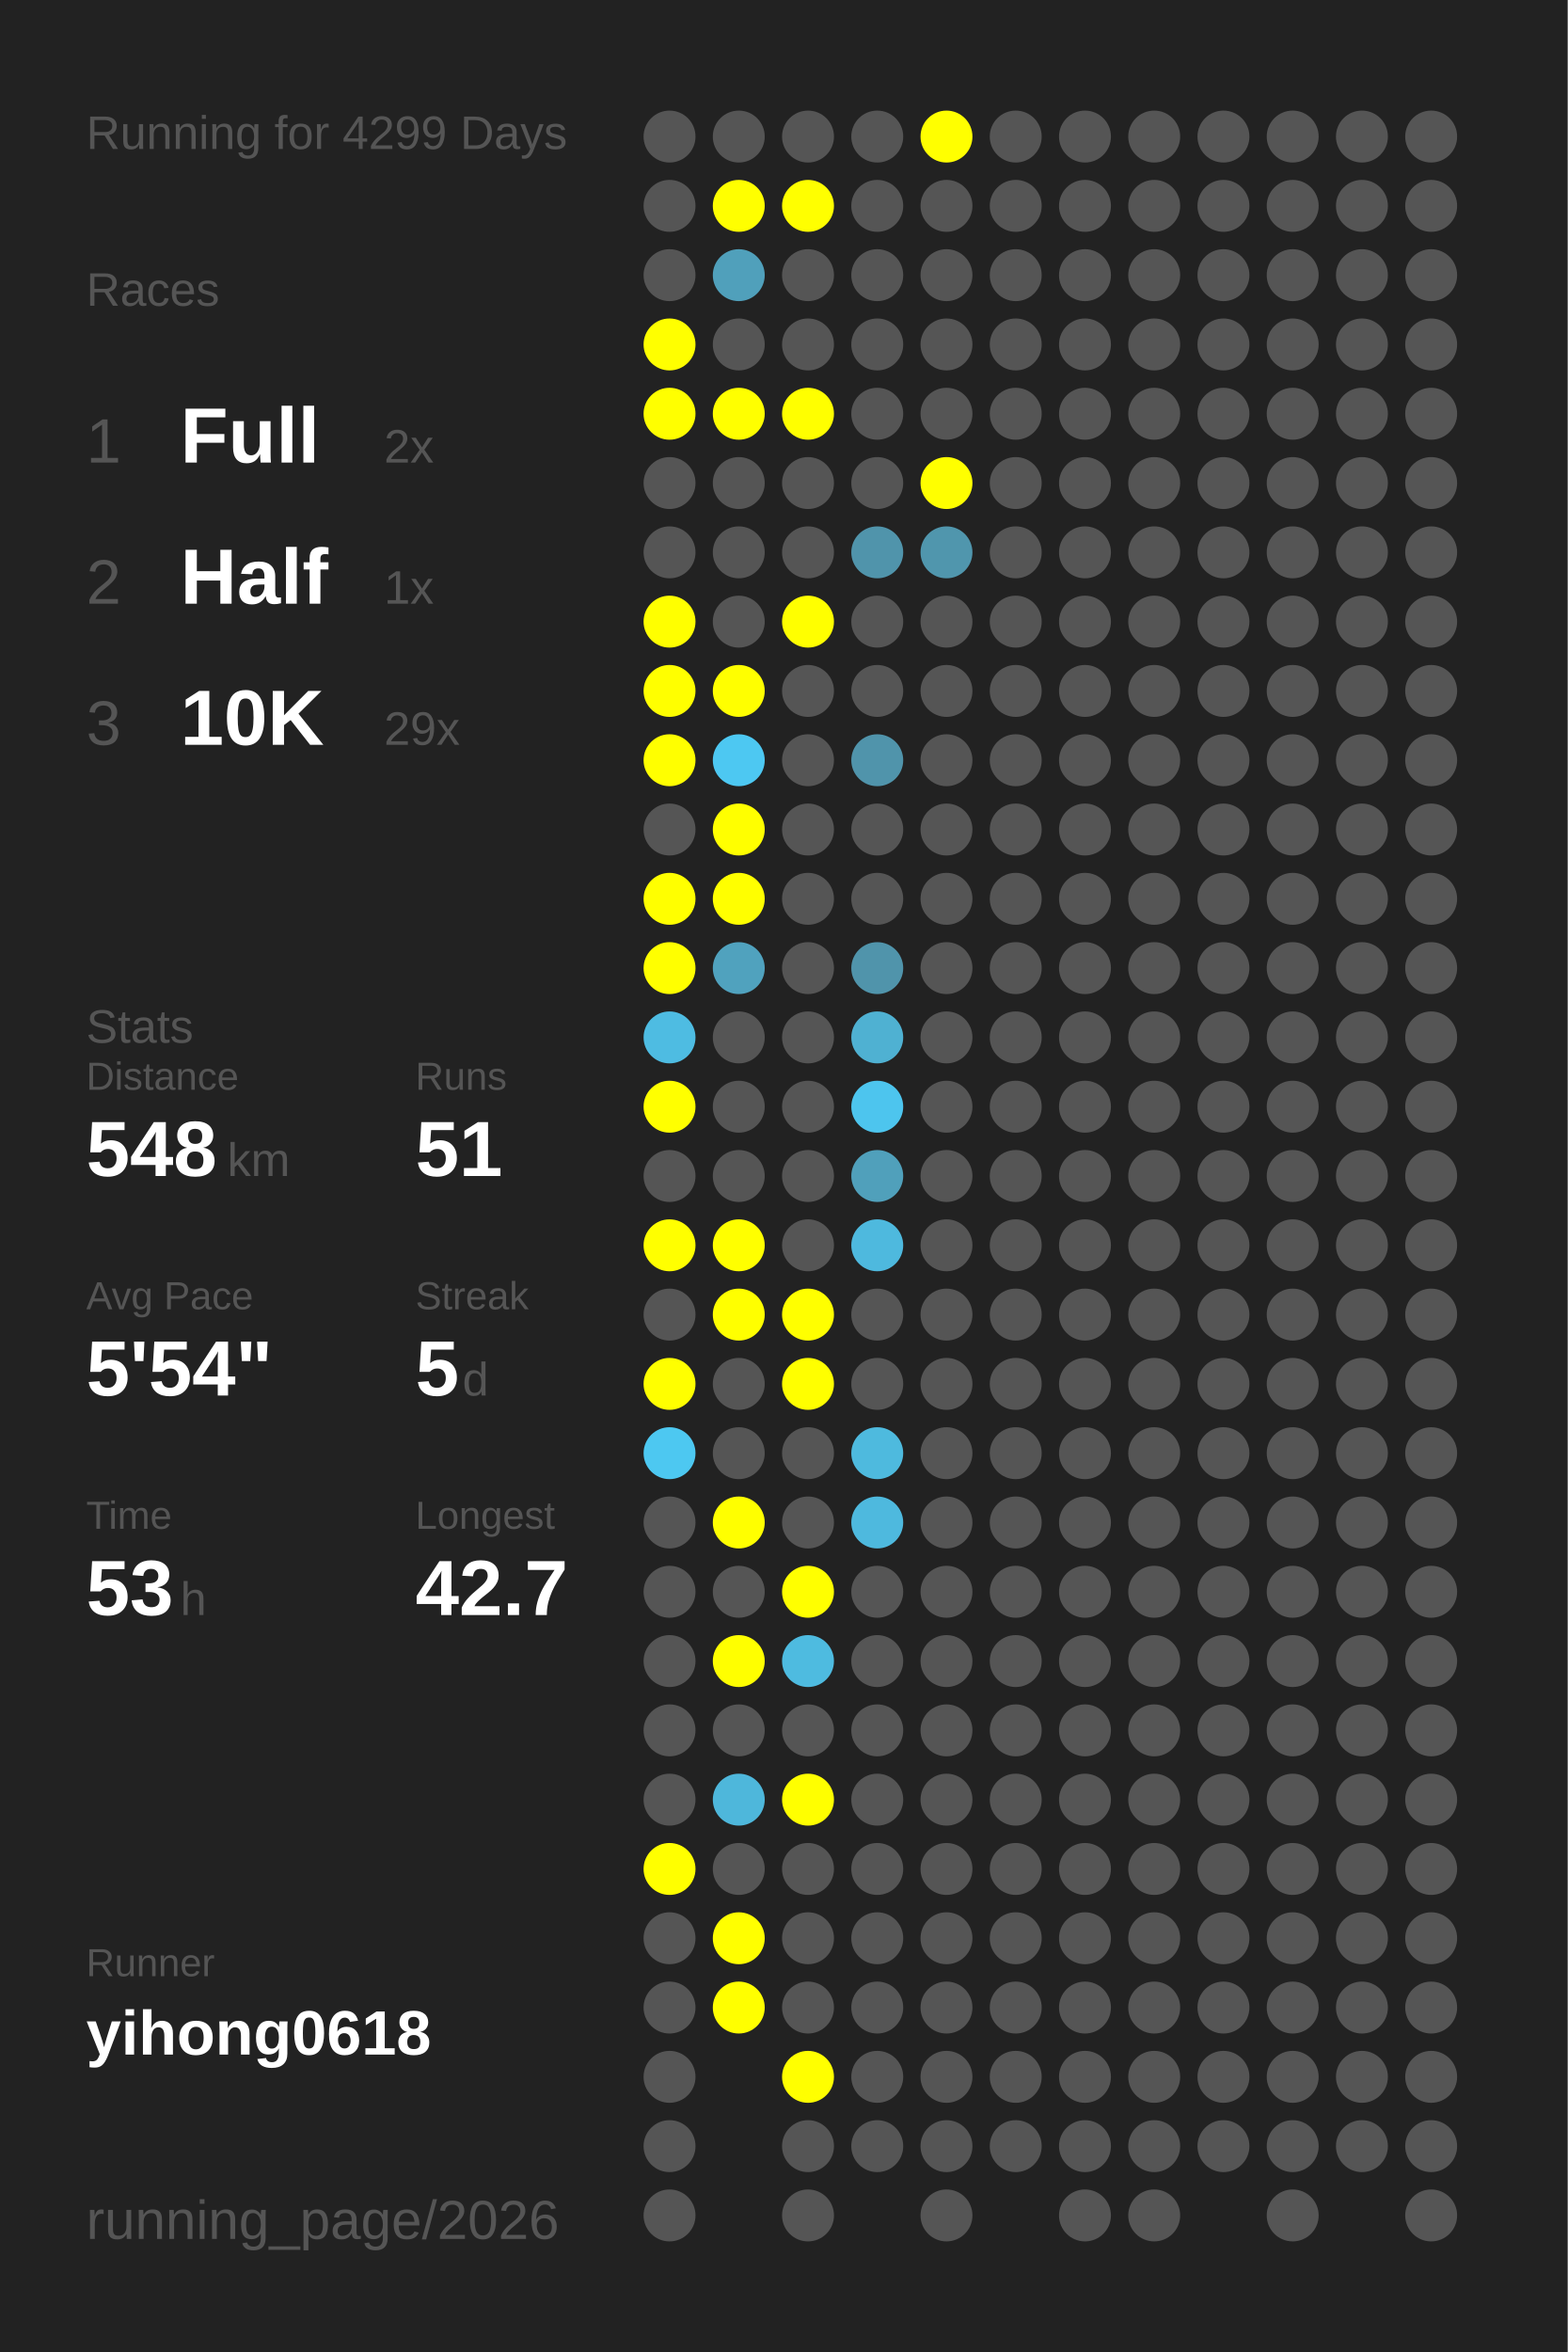
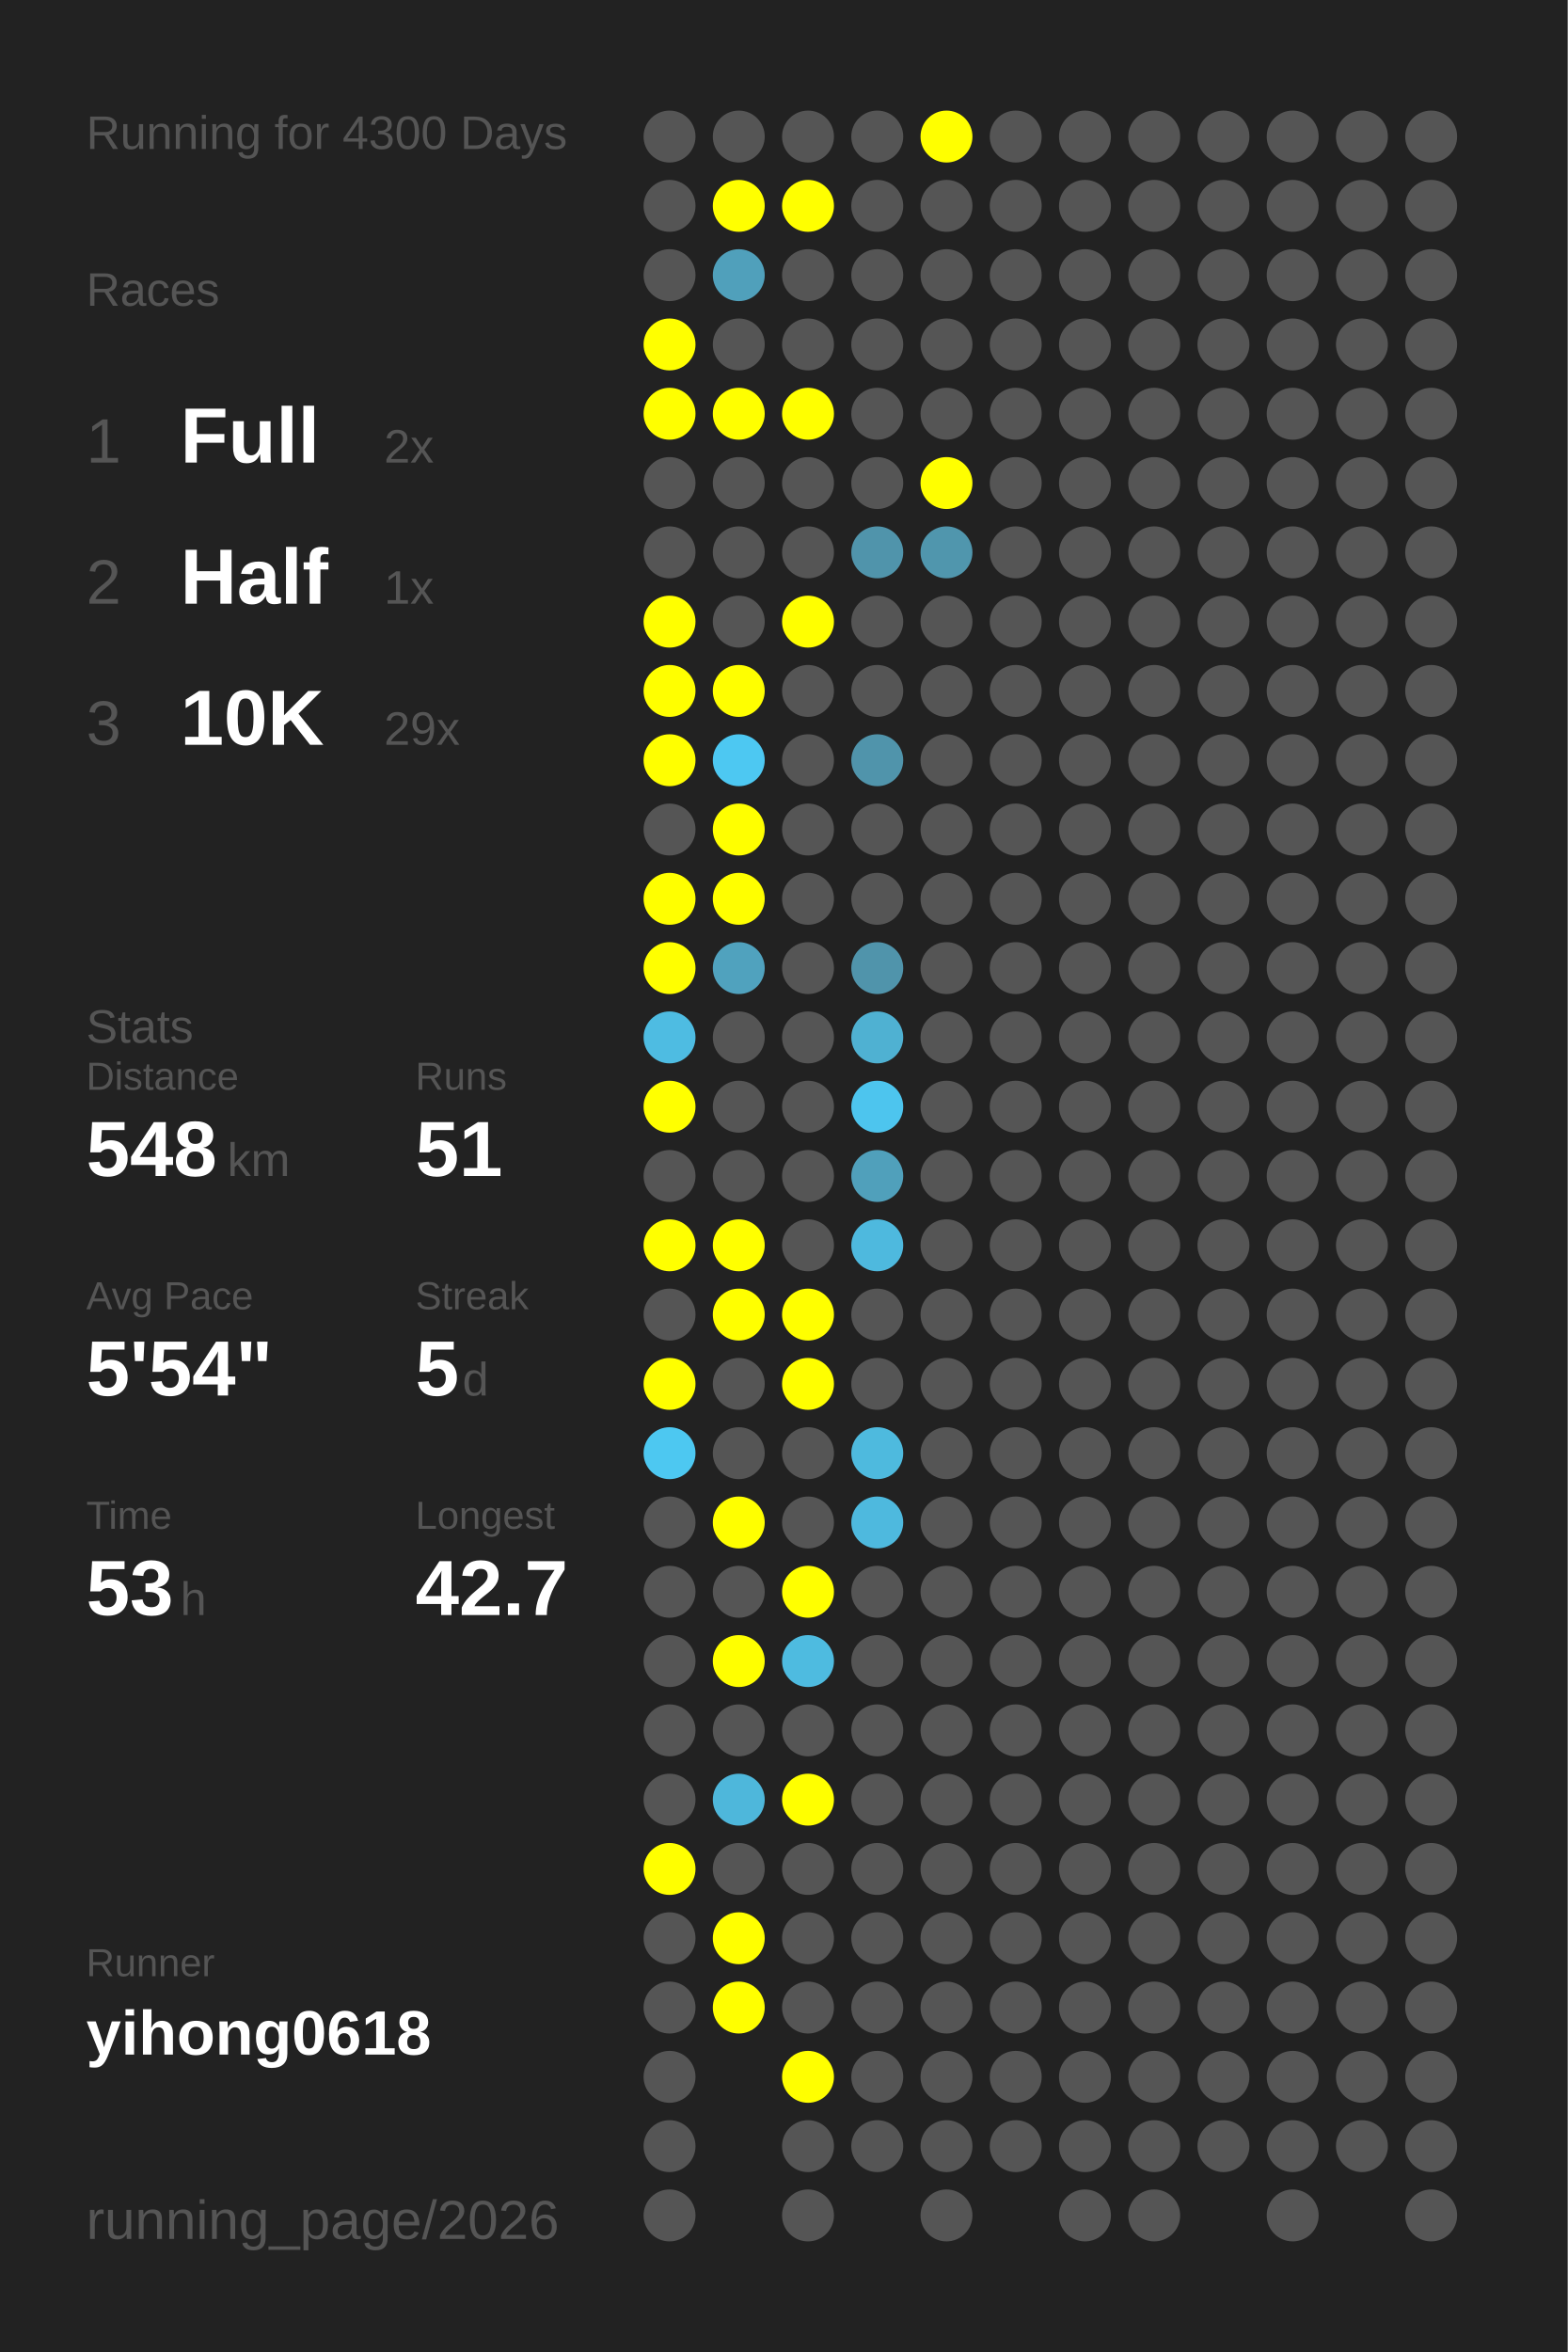
<svg xmlns="http://www.w3.org/2000/svg" baseProfile="full" height="300mm" version="1.1" viewBox="0,0,200,300" width="200mm">
  <defs />
  <rect fill="#222222" height="300" width="200" x="0" y="0" />
-   <text fill="#555555" style="font-size:6px; font-family:Arial;" x="11" y="19">Running for 4299 Days</text>
+   <text fill="#555555" style="font-size:6px; font-family:Arial;" x="11" y="19">Running for 4300 Days</text>
  <text fill="#555555" style="font-size:6px; font-family:Arial;" x="11" y="39">Races</text>
  <text fill="#555555" style="font-size:8px; font-family:Arial;" x="11" y="59">1</text>
  <text fill="#FFFFFF" style="font-size:10px; font-family:Arial; font-weight:bold;" x="23" y="59">Full</text>
  <text fill="#555555" style="font-size:6px; font-family:Arial;" x="49" y="59">2x</text>
  <text fill="#555555" style="font-size:8px; font-family:Arial;" x="11" y="77">2</text>
  <text fill="#FFFFFF" style="font-size:10px; font-family:Arial; font-weight:bold;" x="23" y="77">Half</text>
  <text fill="#555555" style="font-size:6px; font-family:Arial;" x="49" y="77">1x</text>
  <text fill="#555555" style="font-size:8px; font-family:Arial;" x="11" y="95">3</text>
  <text fill="#FFFFFF" style="font-size:10px; font-family:Arial; font-weight:bold;" x="23" y="95">10K</text>
  <text fill="#555555" style="font-size:6px; font-family:Arial;" x="49" y="95">29x</text>
  <text fill="#555555" style="font-size:6px; font-family:Arial;" x="11" y="133">Stats</text>
  <text fill="#555555" style="font-size:5px; font-family:Arial;" x="11" y="139">Distance</text>
  <text fill="#FFFFFF" style="font-size:10px; font-family:Arial; font-weight:bold;" x="11" y="150">548</text>
  <text fill="#555555" style="font-size:6px; font-family:Arial;" x="29" y="150">km</text>
  <text fill="#555555" style="font-size:5px; font-family:Arial;" x="53" y="139">Runs</text>
  <text fill="#FFFFFF" style="font-size:10px; font-family:Arial; font-weight:bold;" x="53" y="150">51</text>
  <text fill="#555555" style="font-size:5px; font-family:Arial;" x="11" y="167">Avg Pace</text>
  <text fill="#FFFFFF" style="font-size:10px; font-family:Arial; font-weight:bold;" x="11" y="178">5'54"</text>
  <text fill="#555555" style="font-size:5px; font-family:Arial;" x="53" y="167">Streak</text>
  <text fill="#FFFFFF" style="font-size:10px; font-family:Arial; font-weight:bold;" x="53" y="178">5</text>
  <text fill="#555555" style="font-size:6px; font-family:Arial;" x="59" y="178">d</text>
  <text fill="#555555" style="font-size:5px; font-family:Arial;" x="11" y="195">Time</text>
  <text fill="#FFFFFF" style="font-size:10px; font-family:Arial; font-weight:bold;" x="11" y="206">53</text>
  <text fill="#555555" style="font-size:6px; font-family:Arial;" x="23" y="206">h</text>
  <text fill="#555555" style="font-size:5px; font-family:Arial;" x="53" y="195">Longest</text>
  <text fill="#FFFFFF" style="font-size:10px; font-family:Arial; font-weight:bold;" x="53" y="206">42.7</text>
  <text fill="#555555" style="font-size:5px; font-family:Arial;" x="11" y="252.065">Runner</text>
  <text fill="#FFFFFF" style="font-size:8px; font-family:Arial; font-weight:bold;" x="11" y="262.065">yihong0618</text>
  <text fill="#555555" style="font-size:7px; font-family:Arial;" x="11" y="285.581">running_page/2026</text>
  <circle cx="85.417" cy="17.419" fill="#555555" r="3.312" />
  <circle cx="85.417" cy="26.258" fill="#555555" r="3.312" />
  <circle cx="85.417" cy="35.097" fill="#555555" r="3.312" />
  <circle cx="85.417" cy="43.935" fill="#FFFF00" r="3.312" />
  <circle cx="85.417" cy="52.774" fill="#FFFF00" r="3.312" />
  <circle cx="85.417" cy="61.613" fill="#555555" r="3.312" />
  <circle cx="85.417" cy="70.452" fill="#555555" r="3.312" />
  <circle cx="85.417" cy="79.29" fill="#FFFF00" r="3.312" />
  <circle cx="85.417" cy="88.129" fill="#FFFF00" r="3.312" />
  <circle cx="85.417" cy="96.968" fill="#FFFF00" r="3.312" />
  <circle cx="85.417" cy="105.806" fill="#555555" r="3.312" />
  <circle cx="85.417" cy="114.645" fill="#FFFF00" r="3.312" />
  <circle cx="85.417" cy="123.484" fill="#FFFF00" r="3.312" />
  <circle cx="85.417" cy="132.323" fill="#4ebce2" r="3.312" />
  <circle cx="85.417" cy="141.161" fill="#FFFF00" r="3.312" />
  <circle cx="85.417" cy="150" fill="#555555" r="3.312" />
  <circle cx="85.417" cy="158.839" fill="#FFFF00" r="3.312" />
  <circle cx="85.417" cy="167.677" fill="#555555" r="3.312" />
  <circle cx="85.417" cy="176.516" fill="#FFFF00" r="3.312" />
  <circle cx="85.417" cy="185.355" fill="#4dc8f1" r="3.312" />
  <circle cx="85.417" cy="194.194" fill="#555555" r="3.312" />
  <circle cx="85.417" cy="203.032" fill="#555555" r="3.312" />
  <circle cx="85.417" cy="211.871" fill="#555555" r="3.312" />
  <circle cx="85.417" cy="220.71" fill="#555555" r="3.312" />
  <circle cx="85.417" cy="229.548" fill="#555555" r="3.312" />
  <circle cx="85.417" cy="238.387" fill="#FFFF00" r="3.312" />
  <circle cx="85.417" cy="247.226" fill="#555555" r="3.312" />
  <circle cx="85.417" cy="256.065" fill="#555555" r="3.312" />
  <circle cx="85.417" cy="264.903" fill="#555555" r="3.312" />
  <circle cx="85.417" cy="273.742" fill="#555555" r="3.312" />
  <circle cx="85.417" cy="282.581" fill="#555555" r="3.312" />
  <circle cx="94.25" cy="17.419" fill="#555555" r="3.312" />
  <circle cx="94.25" cy="26.258" fill="#FFFF00" r="3.312" />
  <circle cx="94.25" cy="35.097" fill="#50a0bb" r="3.312" />
  <circle cx="94.25" cy="43.935" fill="#555555" r="3.312" />
  <circle cx="94.25" cy="52.774" fill="#FFFF00" r="3.312" />
  <circle cx="94.25" cy="61.613" fill="#555555" r="3.312" />
  <circle cx="94.25" cy="70.452" fill="#555555" r="3.312" />
  <circle cx="94.25" cy="79.29" fill="#555555" r="3.312" />
  <circle cx="94.25" cy="88.129" fill="#FFFF00" r="3.312" />
  <circle cx="94.25" cy="96.968" fill="#4dc8f2" r="3.312" />
  <circle cx="94.25" cy="105.806" fill="#FFFF00" r="3.312" />
  <circle cx="94.25" cy="114.645" fill="#FFFF00" r="3.312" />
  <circle cx="94.25" cy="123.484" fill="#50a2be" r="3.312" />
  <circle cx="94.25" cy="132.323" fill="#555555" r="3.312" />
  <circle cx="94.25" cy="141.161" fill="#555555" r="3.312" />
  <circle cx="94.25" cy="150" fill="#555555" r="3.312" />
  <circle cx="94.25" cy="158.839" fill="#FFFF00" r="3.312" />
  <circle cx="94.25" cy="167.677" fill="#FFFF00" r="3.312" />
  <circle cx="94.25" cy="176.516" fill="#555555" r="3.312" />
  <circle cx="94.25" cy="185.355" fill="#555555" r="3.312" />
  <circle cx="94.25" cy="194.194" fill="#FFFF00" r="3.312" />
  <circle cx="94.25" cy="203.032" fill="#555555" r="3.312" />
  <circle cx="94.25" cy="211.871" fill="#FFFF00" r="3.312" />
  <circle cx="94.25" cy="220.71" fill="#555555" r="3.312" />
  <circle cx="94.25" cy="229.548" fill="#4eb7db" r="3.312" />
  <circle cx="94.25" cy="238.387" fill="#555555" r="3.312" />
  <circle cx="94.25" cy="247.226" fill="#FFFF00" r="3.312" />
  <circle cx="94.25" cy="256.065" fill="#FFFF00" r="3.312" />
  <circle cx="103.083" cy="17.419" fill="#555555" r="3.312" />
  <circle cx="103.083" cy="26.258" fill="#FFFF00" r="3.312" />
  <circle cx="103.083" cy="35.097" fill="#555555" r="3.312" />
  <circle cx="103.083" cy="43.935" fill="#555555" r="3.312" />
  <circle cx="103.083" cy="52.774" fill="#FFFF00" r="3.312" />
  <circle cx="103.083" cy="61.613" fill="#555555" r="3.312" />
  <circle cx="103.083" cy="70.452" fill="#555555" r="3.312" />
  <circle cx="103.083" cy="79.29" fill="#FFFF00" r="3.312" />
  <circle cx="103.083" cy="88.129" fill="#555555" r="3.312" />
  <circle cx="103.083" cy="96.968" fill="#555555" r="3.312" />
  <circle cx="103.083" cy="105.806" fill="#555555" r="3.312" />
  <circle cx="103.083" cy="114.645" fill="#555555" r="3.312" />
  <circle cx="103.083" cy="123.484" fill="#555555" r="3.312" />
  <circle cx="103.083" cy="132.323" fill="#555555" r="3.312" />
  <circle cx="103.083" cy="141.161" fill="#555555" r="3.312" />
  <circle cx="103.083" cy="150" fill="#555555" r="3.312" />
  <circle cx="103.083" cy="158.839" fill="#555555" r="3.312" />
  <circle cx="103.083" cy="167.677" fill="#FFFF00" r="3.312" />
  <circle cx="103.083" cy="176.516" fill="#FFFF00" r="3.312" />
  <circle cx="103.083" cy="185.355" fill="#555555" r="3.312" />
  <circle cx="103.083" cy="194.194" fill="#555555" r="3.312" />
  <circle cx="103.083" cy="203.032" fill="#FFFF00" r="3.312" />
  <circle cx="103.083" cy="211.871" fill="#4ebbe0" r="3.312" />
  <circle cx="103.083" cy="220.71" fill="#555555" r="3.312" />
  <circle cx="103.083" cy="229.548" fill="#FFFF00" r="3.312" />
  <circle cx="103.083" cy="238.387" fill="#555555" r="3.312" />
  <circle cx="103.083" cy="247.226" fill="#555555" r="3.312" />
  <circle cx="103.083" cy="256.065" fill="#555555" r="3.312" />
  <circle cx="103.083" cy="264.903" fill="#FFFF00" r="3.312" />
  <circle cx="103.083" cy="273.742" fill="#555555" r="3.312" />
  <circle cx="103.083" cy="282.581" fill="#555555" r="3.312" />
  <circle cx="111.917" cy="17.419" fill="#555555" r="3.312" />
  <circle cx="111.917" cy="26.258" fill="#555555" r="3.312" />
  <circle cx="111.917" cy="35.097" fill="#555555" r="3.312" />
  <circle cx="111.917" cy="43.935" fill="#555555" r="3.312" />
  <circle cx="111.917" cy="52.774" fill="#555555" r="3.312" />
  <circle cx="111.917" cy="61.613" fill="#555555" r="3.312" />
  <circle cx="111.917" cy="70.452" fill="#5094ab" r="3.312" />
  <circle cx="111.917" cy="79.29" fill="#555555" r="3.312" />
  <circle cx="111.917" cy="88.129" fill="#555555" r="3.312" />
  <circle cx="111.917" cy="96.968" fill="#5094ab" r="3.312" />
  <circle cx="111.917" cy="105.806" fill="#555555" r="3.312" />
  <circle cx="111.917" cy="114.645" fill="#555555" r="3.312" />
  <circle cx="111.917" cy="123.484" fill="#5094ab" r="3.312" />
  <circle cx="111.917" cy="132.323" fill="#4fb1d2" r="3.312" />
  <circle cx="111.917" cy="141.161" fill="#4dc5ee" r="3.312" />
  <circle cx="111.917" cy="150" fill="#50a0bb" r="3.312" />
  <circle cx="111.917" cy="158.839" fill="#4eb9de" r="3.312" />
  <circle cx="111.917" cy="167.677" fill="#555555" r="3.312" />
  <circle cx="111.917" cy="176.516" fill="#555555" r="3.312" />
  <circle cx="111.917" cy="185.355" fill="#4ebade" r="3.312" />
  <circle cx="111.917" cy="194.194" fill="#4eb9de" r="3.312" />
  <circle cx="111.917" cy="203.032" fill="#555555" r="3.312" />
  <circle cx="111.917" cy="211.871" fill="#555555" r="3.312" />
  <circle cx="111.917" cy="220.71" fill="#555555" r="3.312" />
  <circle cx="111.917" cy="229.548" fill="#555555" r="3.312" />
  <circle cx="111.917" cy="238.387" fill="#555555" r="3.312" />
  <circle cx="111.917" cy="247.226" fill="#555555" r="3.312" />
  <circle cx="111.917" cy="256.065" fill="#555555" r="3.312" />
  <circle cx="111.917" cy="264.903" fill="#555555" r="3.312" />
  <circle cx="111.917" cy="273.742" fill="#555555" r="3.312" />
  <circle cx="120.75" cy="17.419" fill="#FFFF00" r="3.312" />
  <circle cx="120.75" cy="26.258" fill="#555555" r="3.312" />
  <circle cx="120.75" cy="35.097" fill="#555555" r="3.312" />
  <circle cx="120.75" cy="43.935" fill="#555555" r="3.312" />
  <circle cx="120.75" cy="52.774" fill="#555555" r="3.312" />
  <circle cx="120.75" cy="61.613" fill="#FFFF00" r="3.312" />
  <circle cx="120.75" cy="70.452" fill="#5096ad" r="3.312" />
  <circle cx="120.75" cy="79.29" fill="#555555" r="3.312" />
  <circle cx="120.75" cy="88.129" fill="#555555" r="3.312" />
  <circle cx="120.75" cy="96.968" fill="#555555" r="3.312" />
  <circle cx="120.75" cy="105.806" fill="#555555" r="3.312" />
  <circle cx="120.75" cy="114.645" fill="#555555" r="3.312" />
  <circle cx="120.75" cy="123.484" fill="#555555" r="3.312" />
  <circle cx="120.75" cy="132.323" fill="#555555" r="3.312" />
  <circle cx="120.75" cy="141.161" fill="#555555" r="3.312" />
  <circle cx="120.75" cy="150" fill="#555555" r="3.312" />
  <circle cx="120.75" cy="158.839" fill="#555555" r="3.312" />
  <circle cx="120.75" cy="167.677" fill="#555555" r="3.312" />
  <circle cx="120.75" cy="176.516" fill="#555555" r="3.312" />
  <circle cx="120.75" cy="185.355" fill="#555555" r="3.312" />
  <circle cx="120.75" cy="194.194" fill="#555555" r="3.312" />
  <circle cx="120.75" cy="203.032" fill="#555555" r="3.312" />
  <circle cx="120.75" cy="211.871" fill="#555555" r="3.312" />
  <circle cx="120.75" cy="220.71" fill="#555555" r="3.312" />
  <circle cx="120.75" cy="229.548" fill="#555555" r="3.312" />
  <circle cx="120.75" cy="238.387" fill="#555555" r="3.312" />
  <circle cx="120.75" cy="247.226" fill="#555555" r="3.312" />
  <circle cx="120.75" cy="256.065" fill="#555555" r="3.312" />
  <circle cx="120.75" cy="264.903" fill="#555555" r="3.312" />
  <circle cx="120.75" cy="273.742" fill="#555555" r="3.312" />
  <circle cx="120.75" cy="282.581" fill="#555555" r="3.312" />
  <circle cx="129.583" cy="17.419" fill="#555555" r="3.312" />
  <circle cx="129.583" cy="26.258" fill="#555555" r="3.312" />
  <circle cx="129.583" cy="35.097" fill="#555555" r="3.312" />
  <circle cx="129.583" cy="43.935" fill="#555555" r="3.312" />
  <circle cx="129.583" cy="52.774" fill="#555555" r="3.312" />
  <circle cx="129.583" cy="61.613" fill="#555555" r="3.312" />
  <circle cx="129.583" cy="70.452" fill="#555555" r="3.312" />
  <circle cx="129.583" cy="79.29" fill="#555555" r="3.312" />
  <circle cx="129.583" cy="88.129" fill="#555555" r="3.312" />
  <circle cx="129.583" cy="96.968" fill="#555555" r="3.312" />
  <circle cx="129.583" cy="105.806" fill="#555555" r="3.312" />
  <circle cx="129.583" cy="114.645" fill="#555555" r="3.312" />
  <circle cx="129.583" cy="123.484" fill="#555555" r="3.312" />
  <circle cx="129.583" cy="132.323" fill="#555555" r="3.312" />
  <circle cx="129.583" cy="141.161" fill="#555555" r="3.312" />
  <circle cx="129.583" cy="150" fill="#555555" r="3.312" />
  <circle cx="129.583" cy="158.839" fill="#555555" r="3.312" />
  <circle cx="129.583" cy="167.677" fill="#555555" r="3.312" />
  <circle cx="129.583" cy="176.516" fill="#555555" r="3.312" />
  <circle cx="129.583" cy="185.355" fill="#555555" r="3.312" />
  <circle cx="129.583" cy="194.194" fill="#555555" r="3.312" />
  <circle cx="129.583" cy="203.032" fill="#555555" r="3.312" />
  <circle cx="129.583" cy="211.871" fill="#555555" r="3.312" />
  <circle cx="129.583" cy="220.71" fill="#555555" r="3.312" />
  <circle cx="129.583" cy="229.548" fill="#555555" r="3.312" />
  <circle cx="129.583" cy="238.387" fill="#555555" r="3.312" />
  <circle cx="129.583" cy="247.226" fill="#555555" r="3.312" />
  <circle cx="129.583" cy="256.065" fill="#555555" r="3.312" />
  <circle cx="129.583" cy="264.903" fill="#555555" r="3.312" />
  <circle cx="129.583" cy="273.742" fill="#555555" r="3.312" />
  <circle cx="138.417" cy="17.419" fill="#555555" r="3.312" />
  <circle cx="138.417" cy="26.258" fill="#555555" r="3.312" />
  <circle cx="138.417" cy="35.097" fill="#555555" r="3.312" />
  <circle cx="138.417" cy="43.935" fill="#555555" r="3.312" />
  <circle cx="138.417" cy="52.774" fill="#555555" r="3.312" />
  <circle cx="138.417" cy="61.613" fill="#555555" r="3.312" />
  <circle cx="138.417" cy="70.452" fill="#555555" r="3.312" />
  <circle cx="138.417" cy="79.29" fill="#555555" r="3.312" />
  <circle cx="138.417" cy="88.129" fill="#555555" r="3.312" />
  <circle cx="138.417" cy="96.968" fill="#555555" r="3.312" />
  <circle cx="138.417" cy="105.806" fill="#555555" r="3.312" />
  <circle cx="138.417" cy="114.645" fill="#555555" r="3.312" />
  <circle cx="138.417" cy="123.484" fill="#555555" r="3.312" />
  <circle cx="138.417" cy="132.323" fill="#555555" r="3.312" />
  <circle cx="138.417" cy="141.161" fill="#555555" r="3.312" />
  <circle cx="138.417" cy="150" fill="#555555" r="3.312" />
  <circle cx="138.417" cy="158.839" fill="#555555" r="3.312" />
  <circle cx="138.417" cy="167.677" fill="#555555" r="3.312" />
  <circle cx="138.417" cy="176.516" fill="#555555" r="3.312" />
  <circle cx="138.417" cy="185.355" fill="#555555" r="3.312" />
  <circle cx="138.417" cy="194.194" fill="#555555" r="3.312" />
  <circle cx="138.417" cy="203.032" fill="#555555" r="3.312" />
  <circle cx="138.417" cy="211.871" fill="#555555" r="3.312" />
  <circle cx="138.417" cy="220.71" fill="#555555" r="3.312" />
  <circle cx="138.417" cy="229.548" fill="#555555" r="3.312" />
  <circle cx="138.417" cy="238.387" fill="#555555" r="3.312" />
  <circle cx="138.417" cy="247.226" fill="#555555" r="3.312" />
  <circle cx="138.417" cy="256.065" fill="#555555" r="3.312" />
  <circle cx="138.417" cy="264.903" fill="#555555" r="3.312" />
  <circle cx="138.417" cy="273.742" fill="#555555" r="3.312" />
  <circle cx="138.417" cy="282.581" fill="#555555" r="3.312" />
  <circle cx="147.25" cy="17.419" fill="#555555" r="3.312" />
  <circle cx="147.25" cy="26.258" fill="#555555" r="3.312" />
  <circle cx="147.25" cy="35.097" fill="#555555" r="3.312" />
  <circle cx="147.25" cy="43.935" fill="#555555" r="3.312" />
  <circle cx="147.25" cy="52.774" fill="#555555" r="3.312" />
  <circle cx="147.25" cy="61.613" fill="#555555" r="3.312" />
  <circle cx="147.25" cy="70.452" fill="#555555" r="3.312" />
  <circle cx="147.25" cy="79.29" fill="#555555" r="3.312" />
  <circle cx="147.25" cy="88.129" fill="#555555" r="3.312" />
  <circle cx="147.25" cy="96.968" fill="#555555" r="3.312" />
  <circle cx="147.25" cy="105.806" fill="#555555" r="3.312" />
  <circle cx="147.25" cy="114.645" fill="#555555" r="3.312" />
  <circle cx="147.25" cy="123.484" fill="#555555" r="3.312" />
  <circle cx="147.25" cy="132.323" fill="#555555" r="3.312" />
  <circle cx="147.25" cy="141.161" fill="#555555" r="3.312" />
  <circle cx="147.25" cy="150" fill="#555555" r="3.312" />
  <circle cx="147.25" cy="158.839" fill="#555555" r="3.312" />
  <circle cx="147.25" cy="167.677" fill="#555555" r="3.312" />
  <circle cx="147.25" cy="176.516" fill="#555555" r="3.312" />
  <circle cx="147.25" cy="185.355" fill="#555555" r="3.312" />
  <circle cx="147.25" cy="194.194" fill="#555555" r="3.312" />
  <circle cx="147.25" cy="203.032" fill="#555555" r="3.312" />
  <circle cx="147.25" cy="211.871" fill="#555555" r="3.312" />
  <circle cx="147.25" cy="220.71" fill="#555555" r="3.312" />
  <circle cx="147.25" cy="229.548" fill="#555555" r="3.312" />
  <circle cx="147.25" cy="238.387" fill="#555555" r="3.312" />
  <circle cx="147.25" cy="247.226" fill="#555555" r="3.312" />
  <circle cx="147.25" cy="256.065" fill="#555555" r="3.312" />
  <circle cx="147.25" cy="264.903" fill="#555555" r="3.312" />
  <circle cx="147.25" cy="273.742" fill="#555555" r="3.312" />
  <circle cx="147.25" cy="282.581" fill="#555555" r="3.312" />
  <circle cx="156.083" cy="17.419" fill="#555555" r="3.312" />
  <circle cx="156.083" cy="26.258" fill="#555555" r="3.312" />
  <circle cx="156.083" cy="35.097" fill="#555555" r="3.312" />
  <circle cx="156.083" cy="43.935" fill="#555555" r="3.312" />
  <circle cx="156.083" cy="52.774" fill="#555555" r="3.312" />
  <circle cx="156.083" cy="61.613" fill="#555555" r="3.312" />
  <circle cx="156.083" cy="70.452" fill="#555555" r="3.312" />
  <circle cx="156.083" cy="79.29" fill="#555555" r="3.312" />
  <circle cx="156.083" cy="88.129" fill="#555555" r="3.312" />
  <circle cx="156.083" cy="96.968" fill="#555555" r="3.312" />
  <circle cx="156.083" cy="105.806" fill="#555555" r="3.312" />
  <circle cx="156.083" cy="114.645" fill="#555555" r="3.312" />
  <circle cx="156.083" cy="123.484" fill="#555555" r="3.312" />
  <circle cx="156.083" cy="132.323" fill="#555555" r="3.312" />
  <circle cx="156.083" cy="141.161" fill="#555555" r="3.312" />
  <circle cx="156.083" cy="150" fill="#555555" r="3.312" />
  <circle cx="156.083" cy="158.839" fill="#555555" r="3.312" />
  <circle cx="156.083" cy="167.677" fill="#555555" r="3.312" />
  <circle cx="156.083" cy="176.516" fill="#555555" r="3.312" />
  <circle cx="156.083" cy="185.355" fill="#555555" r="3.312" />
  <circle cx="156.083" cy="194.194" fill="#555555" r="3.312" />
  <circle cx="156.083" cy="203.032" fill="#555555" r="3.312" />
  <circle cx="156.083" cy="211.871" fill="#555555" r="3.312" />
  <circle cx="156.083" cy="220.71" fill="#555555" r="3.312" />
  <circle cx="156.083" cy="229.548" fill="#555555" r="3.312" />
  <circle cx="156.083" cy="238.387" fill="#555555" r="3.312" />
  <circle cx="156.083" cy="247.226" fill="#555555" r="3.312" />
  <circle cx="156.083" cy="256.065" fill="#555555" r="3.312" />
  <circle cx="156.083" cy="264.903" fill="#555555" r="3.312" />
  <circle cx="156.083" cy="273.742" fill="#555555" r="3.312" />
  <circle cx="164.917" cy="17.419" fill="#555555" r="3.312" />
  <circle cx="164.917" cy="26.258" fill="#555555" r="3.312" />
  <circle cx="164.917" cy="35.097" fill="#555555" r="3.312" />
  <circle cx="164.917" cy="43.935" fill="#555555" r="3.312" />
  <circle cx="164.917" cy="52.774" fill="#555555" r="3.312" />
  <circle cx="164.917" cy="61.613" fill="#555555" r="3.312" />
  <circle cx="164.917" cy="70.452" fill="#555555" r="3.312" />
  <circle cx="164.917" cy="79.29" fill="#555555" r="3.312" />
  <circle cx="164.917" cy="88.129" fill="#555555" r="3.312" />
  <circle cx="164.917" cy="96.968" fill="#555555" r="3.312" />
  <circle cx="164.917" cy="105.806" fill="#555555" r="3.312" />
  <circle cx="164.917" cy="114.645" fill="#555555" r="3.312" />
  <circle cx="164.917" cy="123.484" fill="#555555" r="3.312" />
  <circle cx="164.917" cy="132.323" fill="#555555" r="3.312" />
  <circle cx="164.917" cy="141.161" fill="#555555" r="3.312" />
  <circle cx="164.917" cy="150" fill="#555555" r="3.312" />
  <circle cx="164.917" cy="158.839" fill="#555555" r="3.312" />
  <circle cx="164.917" cy="167.677" fill="#555555" r="3.312" />
  <circle cx="164.917" cy="176.516" fill="#555555" r="3.312" />
  <circle cx="164.917" cy="185.355" fill="#555555" r="3.312" />
  <circle cx="164.917" cy="194.194" fill="#555555" r="3.312" />
  <circle cx="164.917" cy="203.032" fill="#555555" r="3.312" />
  <circle cx="164.917" cy="211.871" fill="#555555" r="3.312" />
  <circle cx="164.917" cy="220.71" fill="#555555" r="3.312" />
  <circle cx="164.917" cy="229.548" fill="#555555" r="3.312" />
  <circle cx="164.917" cy="238.387" fill="#555555" r="3.312" />
  <circle cx="164.917" cy="247.226" fill="#555555" r="3.312" />
  <circle cx="164.917" cy="256.065" fill="#555555" r="3.312" />
  <circle cx="164.917" cy="264.903" fill="#555555" r="3.312" />
  <circle cx="164.917" cy="273.742" fill="#555555" r="3.312" />
  <circle cx="164.917" cy="282.581" fill="#555555" r="3.312" />
  <circle cx="173.75" cy="17.419" fill="#555555" r="3.312" />
  <circle cx="173.75" cy="26.258" fill="#555555" r="3.312" />
  <circle cx="173.75" cy="35.097" fill="#555555" r="3.312" />
  <circle cx="173.75" cy="43.935" fill="#555555" r="3.312" />
  <circle cx="173.75" cy="52.774" fill="#555555" r="3.312" />
  <circle cx="173.75" cy="61.613" fill="#555555" r="3.312" />
  <circle cx="173.75" cy="70.452" fill="#555555" r="3.312" />
  <circle cx="173.75" cy="79.29" fill="#555555" r="3.312" />
  <circle cx="173.75" cy="88.129" fill="#555555" r="3.312" />
  <circle cx="173.75" cy="96.968" fill="#555555" r="3.312" />
  <circle cx="173.75" cy="105.806" fill="#555555" r="3.312" />
  <circle cx="173.75" cy="114.645" fill="#555555" r="3.312" />
  <circle cx="173.75" cy="123.484" fill="#555555" r="3.312" />
  <circle cx="173.75" cy="132.323" fill="#555555" r="3.312" />
  <circle cx="173.75" cy="141.161" fill="#555555" r="3.312" />
  <circle cx="173.75" cy="150" fill="#555555" r="3.312" />
  <circle cx="173.75" cy="158.839" fill="#555555" r="3.312" />
  <circle cx="173.75" cy="167.677" fill="#555555" r="3.312" />
  <circle cx="173.75" cy="176.516" fill="#555555" r="3.312" />
  <circle cx="173.75" cy="185.355" fill="#555555" r="3.312" />
  <circle cx="173.75" cy="194.194" fill="#555555" r="3.312" />
  <circle cx="173.75" cy="203.032" fill="#555555" r="3.312" />
  <circle cx="173.75" cy="211.871" fill="#555555" r="3.312" />
  <circle cx="173.75" cy="220.71" fill="#555555" r="3.312" />
  <circle cx="173.75" cy="229.548" fill="#555555" r="3.312" />
  <circle cx="173.75" cy="238.387" fill="#555555" r="3.312" />
  <circle cx="173.75" cy="247.226" fill="#555555" r="3.312" />
  <circle cx="173.75" cy="256.065" fill="#555555" r="3.312" />
  <circle cx="173.75" cy="264.903" fill="#555555" r="3.312" />
  <circle cx="173.75" cy="273.742" fill="#555555" r="3.312" />
  <circle cx="182.583" cy="17.419" fill="#555555" r="3.312" />
  <circle cx="182.583" cy="26.258" fill="#555555" r="3.312" />
  <circle cx="182.583" cy="35.097" fill="#555555" r="3.312" />
  <circle cx="182.583" cy="43.935" fill="#555555" r="3.312" />
  <circle cx="182.583" cy="52.774" fill="#555555" r="3.312" />
  <circle cx="182.583" cy="61.613" fill="#555555" r="3.312" />
  <circle cx="182.583" cy="70.452" fill="#555555" r="3.312" />
  <circle cx="182.583" cy="79.29" fill="#555555" r="3.312" />
  <circle cx="182.583" cy="88.129" fill="#555555" r="3.312" />
  <circle cx="182.583" cy="96.968" fill="#555555" r="3.312" />
  <circle cx="182.583" cy="105.806" fill="#555555" r="3.312" />
  <circle cx="182.583" cy="114.645" fill="#555555" r="3.312" />
  <circle cx="182.583" cy="123.484" fill="#555555" r="3.312" />
  <circle cx="182.583" cy="132.323" fill="#555555" r="3.312" />
  <circle cx="182.583" cy="141.161" fill="#555555" r="3.312" />
  <circle cx="182.583" cy="150" fill="#555555" r="3.312" />
  <circle cx="182.583" cy="158.839" fill="#555555" r="3.312" />
  <circle cx="182.583" cy="167.677" fill="#555555" r="3.312" />
  <circle cx="182.583" cy="176.516" fill="#555555" r="3.312" />
  <circle cx="182.583" cy="185.355" fill="#555555" r="3.312" />
  <circle cx="182.583" cy="194.194" fill="#555555" r="3.312" />
  <circle cx="182.583" cy="203.032" fill="#555555" r="3.312" />
  <circle cx="182.583" cy="211.871" fill="#555555" r="3.312" />
  <circle cx="182.583" cy="220.71" fill="#555555" r="3.312" />
  <circle cx="182.583" cy="229.548" fill="#555555" r="3.312" />
  <circle cx="182.583" cy="238.387" fill="#555555" r="3.312" />
  <circle cx="182.583" cy="247.226" fill="#555555" r="3.312" />
  <circle cx="182.583" cy="256.065" fill="#555555" r="3.312" />
  <circle cx="182.583" cy="264.903" fill="#555555" r="3.312" />
  <circle cx="182.583" cy="273.742" fill="#555555" r="3.312" />
  <circle cx="182.583" cy="282.581" fill="#555555" r="3.312" />
</svg>
